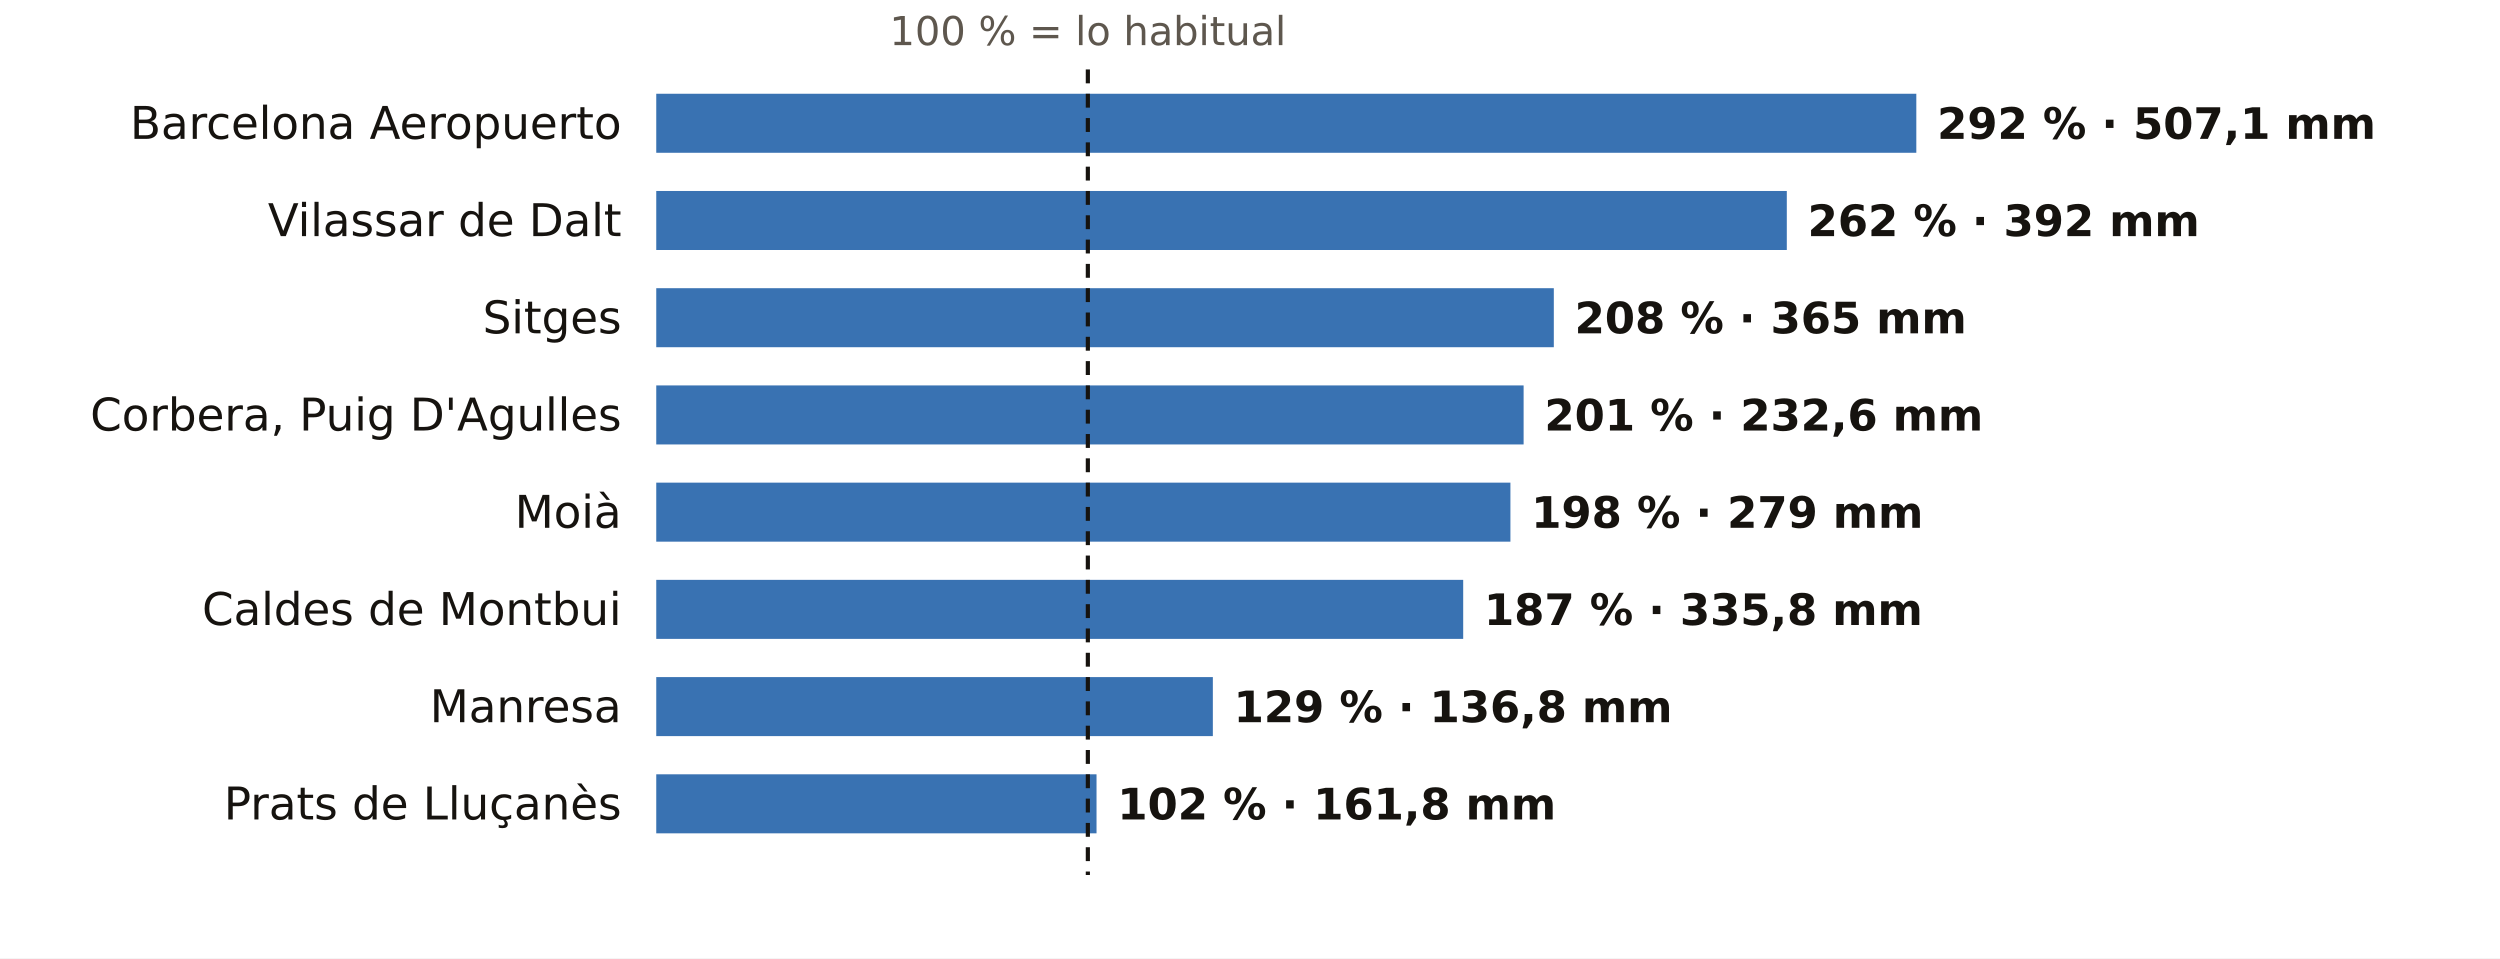
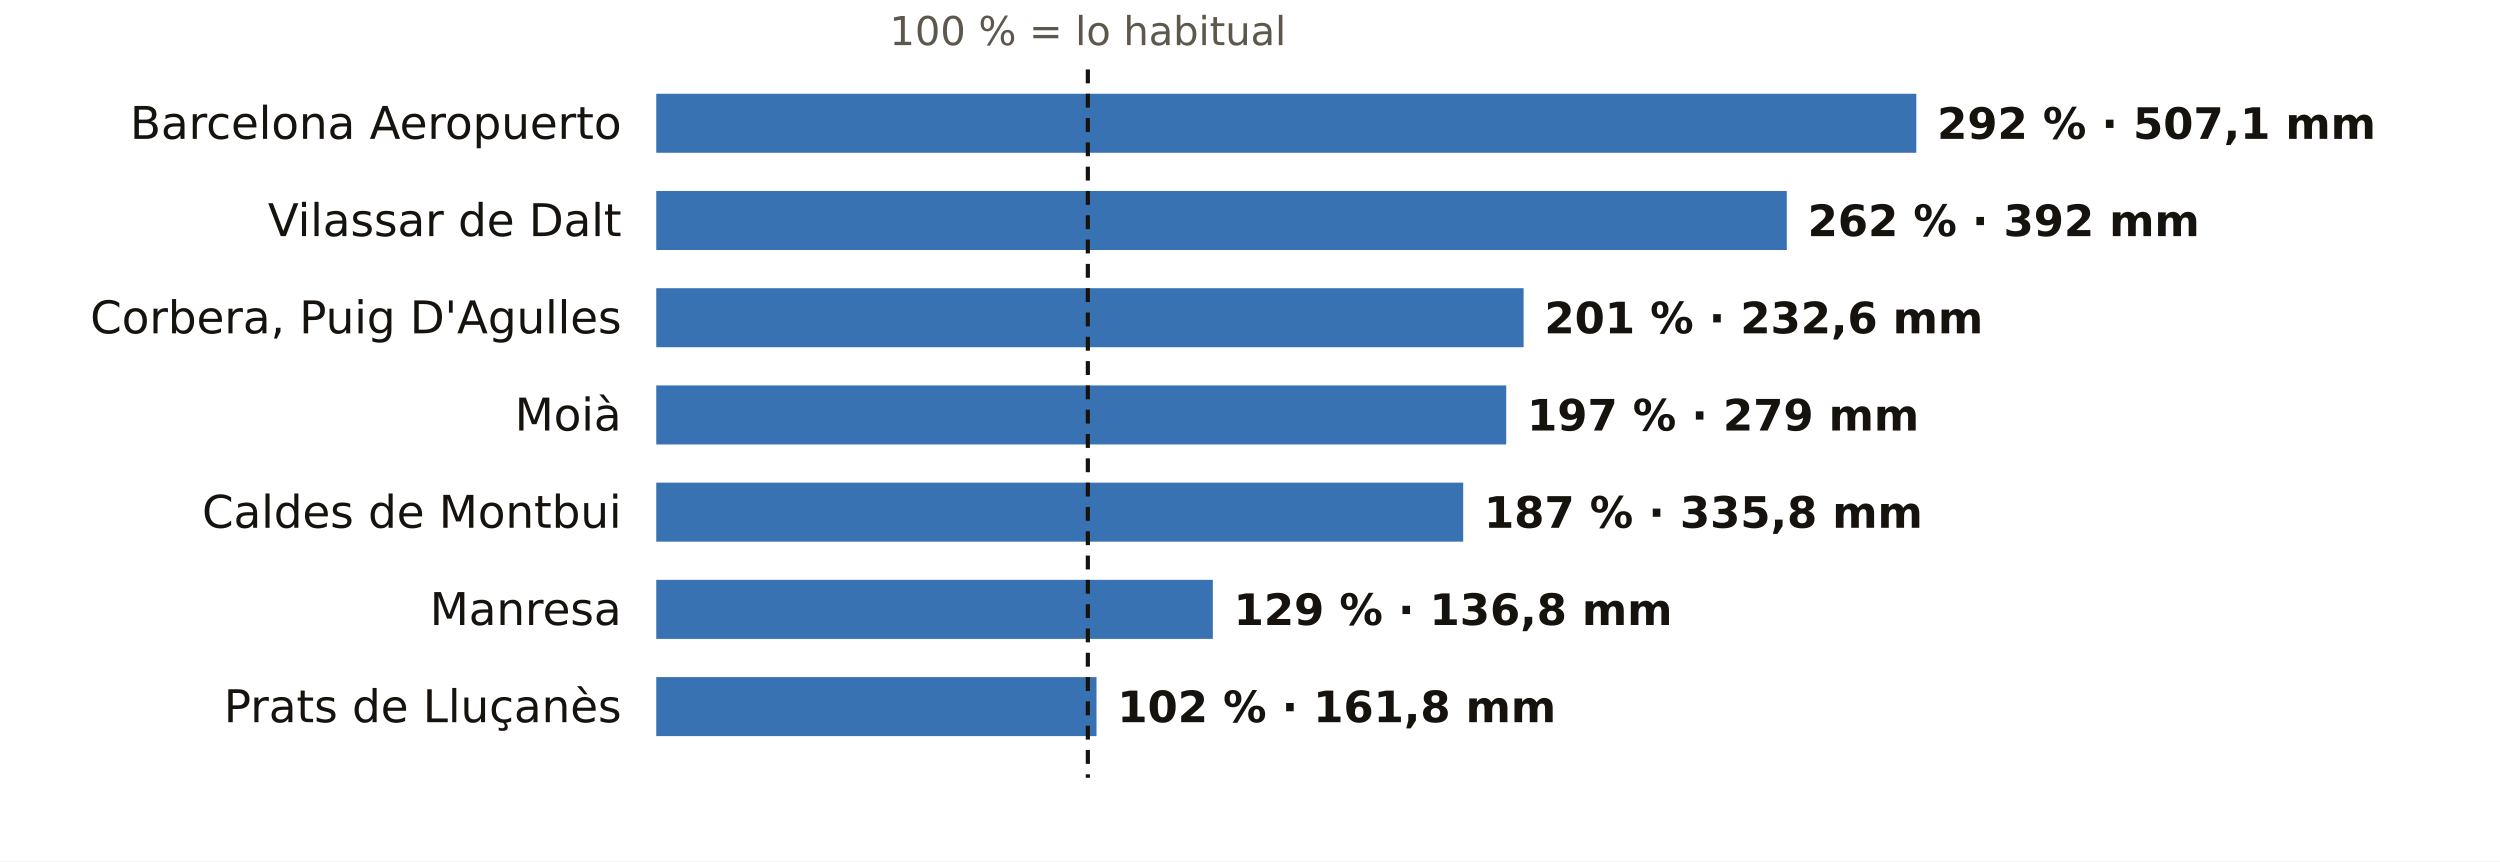
- <svg xmlns="http://www.w3.org/2000/svg" viewBox="0 0 720 276" width="720" height="276" role="img" aria-label="El otoño en los pluviómetros de AEMET de Barcelona: % de lo habitual">
-   <rect width="720" height="276" fill="#FFFFFF" />
+ <svg xmlns="http://www.w3.org/2000/svg" viewBox="0 0 720 248" width="720" height="248" role="img" aria-label="El otoño en los pluviómetros de AEMET de Barcelona: % de lo habitual">
+   <rect width="720" height="248" fill="#FFFFFF" />
  <text x="313.3" y="13.0" font-size="11.5" fill="#5E574E" text-anchor="middle" font-weight="400" font-family="Public Sans, DejaVu Sans, Arial, sans-serif">100 % = lo habitual</text>
  <text x="179.0" y="40.0" font-size="13" fill="#16130F" text-anchor="end" font-weight="500" font-family="Public Sans, DejaVu Sans, Arial, sans-serif">Barcelona Aeropuerto</text>
  <rect x="189" y="27" width="362.9" height="17" fill="#1F5FA8" opacity="0.88" />
  <text x="557.9" y="40.0" font-size="12.5" fill="#16130F" text-anchor="start" font-weight="600" font-family="Public Sans, DejaVu Sans, Arial, sans-serif">292 % · 507,1 mm</text>
  <text x="179.0" y="68.0" font-size="13" fill="#16130F" text-anchor="end" font-weight="500" font-family="Public Sans, DejaVu Sans, Arial, sans-serif">Vilassar de Dalt</text>
  <rect x="189" y="55" width="325.6" height="17" fill="#1F5FA8" opacity="0.88" />
  <text x="520.6" y="68.0" font-size="12.5" fill="#16130F" text-anchor="start" font-weight="600" font-family="Public Sans, DejaVu Sans, Arial, sans-serif">262 % · 392 mm</text>
-   <text x="179.0" y="96.0" font-size="13" fill="#16130F" text-anchor="end" font-weight="500" font-family="Public Sans, DejaVu Sans, Arial, sans-serif">Sitges</text>
-   <rect x="189" y="83" width="258.5" height="17" fill="#1F5FA8" opacity="0.88" />
-   <text x="453.5" y="96.0" font-size="12.5" fill="#16130F" text-anchor="start" font-weight="600" font-family="Public Sans, DejaVu Sans, Arial, sans-serif">208 % · 365 mm</text>
-   <text x="179.0" y="124.0" font-size="13" fill="#16130F" text-anchor="end" font-weight="500" font-family="Public Sans, DejaVu Sans, Arial, sans-serif">Corbera, Puig D'Agulles</text>
-   <rect x="189" y="111" width="249.8" height="17" fill="#1F5FA8" opacity="0.88" />
-   <text x="444.8" y="124.0" font-size="12.5" fill="#16130F" text-anchor="start" font-weight="600" font-family="Public Sans, DejaVu Sans, Arial, sans-serif">201 % · 232,6 mm</text>
-   <text x="179.0" y="152.0" font-size="13" fill="#16130F" text-anchor="end" font-weight="500" font-family="Public Sans, DejaVu Sans, Arial, sans-serif">Moià</text>
-   <rect x="189" y="139" width="246.0" height="17" fill="#1F5FA8" opacity="0.88" />
-   <text x="441.0" y="152.0" font-size="12.5" fill="#16130F" text-anchor="start" font-weight="600" font-family="Public Sans, DejaVu Sans, Arial, sans-serif">198 % · 279 mm</text>
-   <text x="179.0" y="180.0" font-size="13" fill="#16130F" text-anchor="end" font-weight="500" font-family="Public Sans, DejaVu Sans, Arial, sans-serif">Caldes de Montbui</text>
-   <rect x="189" y="167" width="232.4" height="17" fill="#1F5FA8" opacity="0.88" />
-   <text x="427.4" y="180.0" font-size="12.5" fill="#16130F" text-anchor="start" font-weight="600" font-family="Public Sans, DejaVu Sans, Arial, sans-serif">187 % · 335,8 mm</text>
-   <text x="179.0" y="208.0" font-size="13" fill="#16130F" text-anchor="end" font-weight="500" font-family="Public Sans, DejaVu Sans, Arial, sans-serif">Manresa</text>
-   <rect x="189" y="195" width="160.3" height="17" fill="#1F5FA8" opacity="0.88" />
-   <text x="355.3" y="208.0" font-size="12.5" fill="#16130F" text-anchor="start" font-weight="600" font-family="Public Sans, DejaVu Sans, Arial, sans-serif">129 % · 136,8 mm</text>
-   <text x="179.0" y="236.0" font-size="13" fill="#16130F" text-anchor="end" font-weight="500" font-family="Public Sans, DejaVu Sans, Arial, sans-serif">Prats de Lluçanès</text>
-   <rect x="189" y="223" width="126.8" height="17" fill="#1F5FA8" opacity="0.88" />
-   <text x="321.8" y="236.0" font-size="12.5" fill="#16130F" text-anchor="start" font-weight="600" font-family="Public Sans, DejaVu Sans, Arial, sans-serif">102 % · 161,8 mm</text>
-   <line x1="313.3" x2="313.3" y1="20" y2="252" stroke="#16130F" stroke-width="1.2" stroke-dasharray="4 3" />
+   <text x="179.0" y="96.0" font-size="13" fill="#16130F" text-anchor="end" font-weight="500" font-family="Public Sans, DejaVu Sans, Arial, sans-serif">Corbera, Puig D'Agulles</text>
+   <rect x="189" y="83" width="249.8" height="17" fill="#1F5FA8" opacity="0.88" />
+   <text x="444.8" y="96.0" font-size="12.5" fill="#16130F" text-anchor="start" font-weight="600" font-family="Public Sans, DejaVu Sans, Arial, sans-serif">201 % · 232,6 mm</text>
+   <text x="179.0" y="124.0" font-size="13" fill="#16130F" text-anchor="end" font-weight="500" font-family="Public Sans, DejaVu Sans, Arial, sans-serif">Moià</text>
+   <rect x="189" y="111" width="244.8" height="17" fill="#1F5FA8" opacity="0.88" />
+   <text x="439.8" y="124.0" font-size="12.5" fill="#16130F" text-anchor="start" font-weight="600" font-family="Public Sans, DejaVu Sans, Arial, sans-serif">197 % · 279 mm</text>
+   <text x="179.0" y="152.0" font-size="13" fill="#16130F" text-anchor="end" font-weight="500" font-family="Public Sans, DejaVu Sans, Arial, sans-serif">Caldes de Montbui</text>
+   <rect x="189" y="139" width="232.4" height="17" fill="#1F5FA8" opacity="0.88" />
+   <text x="427.4" y="152.0" font-size="12.5" fill="#16130F" text-anchor="start" font-weight="600" font-family="Public Sans, DejaVu Sans, Arial, sans-serif">187 % · 335,8 mm</text>
+   <text x="179.0" y="180.0" font-size="13" fill="#16130F" text-anchor="end" font-weight="500" font-family="Public Sans, DejaVu Sans, Arial, sans-serif">Manresa</text>
+   <rect x="189" y="167" width="160.3" height="17" fill="#1F5FA8" opacity="0.88" />
+   <text x="355.3" y="180.0" font-size="12.5" fill="#16130F" text-anchor="start" font-weight="600" font-family="Public Sans, DejaVu Sans, Arial, sans-serif">129 % · 136,8 mm</text>
+   <text x="179.0" y="208.0" font-size="13" fill="#16130F" text-anchor="end" font-weight="500" font-family="Public Sans, DejaVu Sans, Arial, sans-serif">Prats de Lluçanès</text>
+   <rect x="189" y="195" width="126.8" height="17" fill="#1F5FA8" opacity="0.88" />
+   <text x="321.8" y="208.0" font-size="12.5" fill="#16130F" text-anchor="start" font-weight="600" font-family="Public Sans, DejaVu Sans, Arial, sans-serif">102 % · 161,8 mm</text>
+   <line x1="313.3" x2="313.3" y1="20" y2="224" stroke="#16130F" stroke-width="1.2" stroke-dasharray="4 3" />
</svg>
